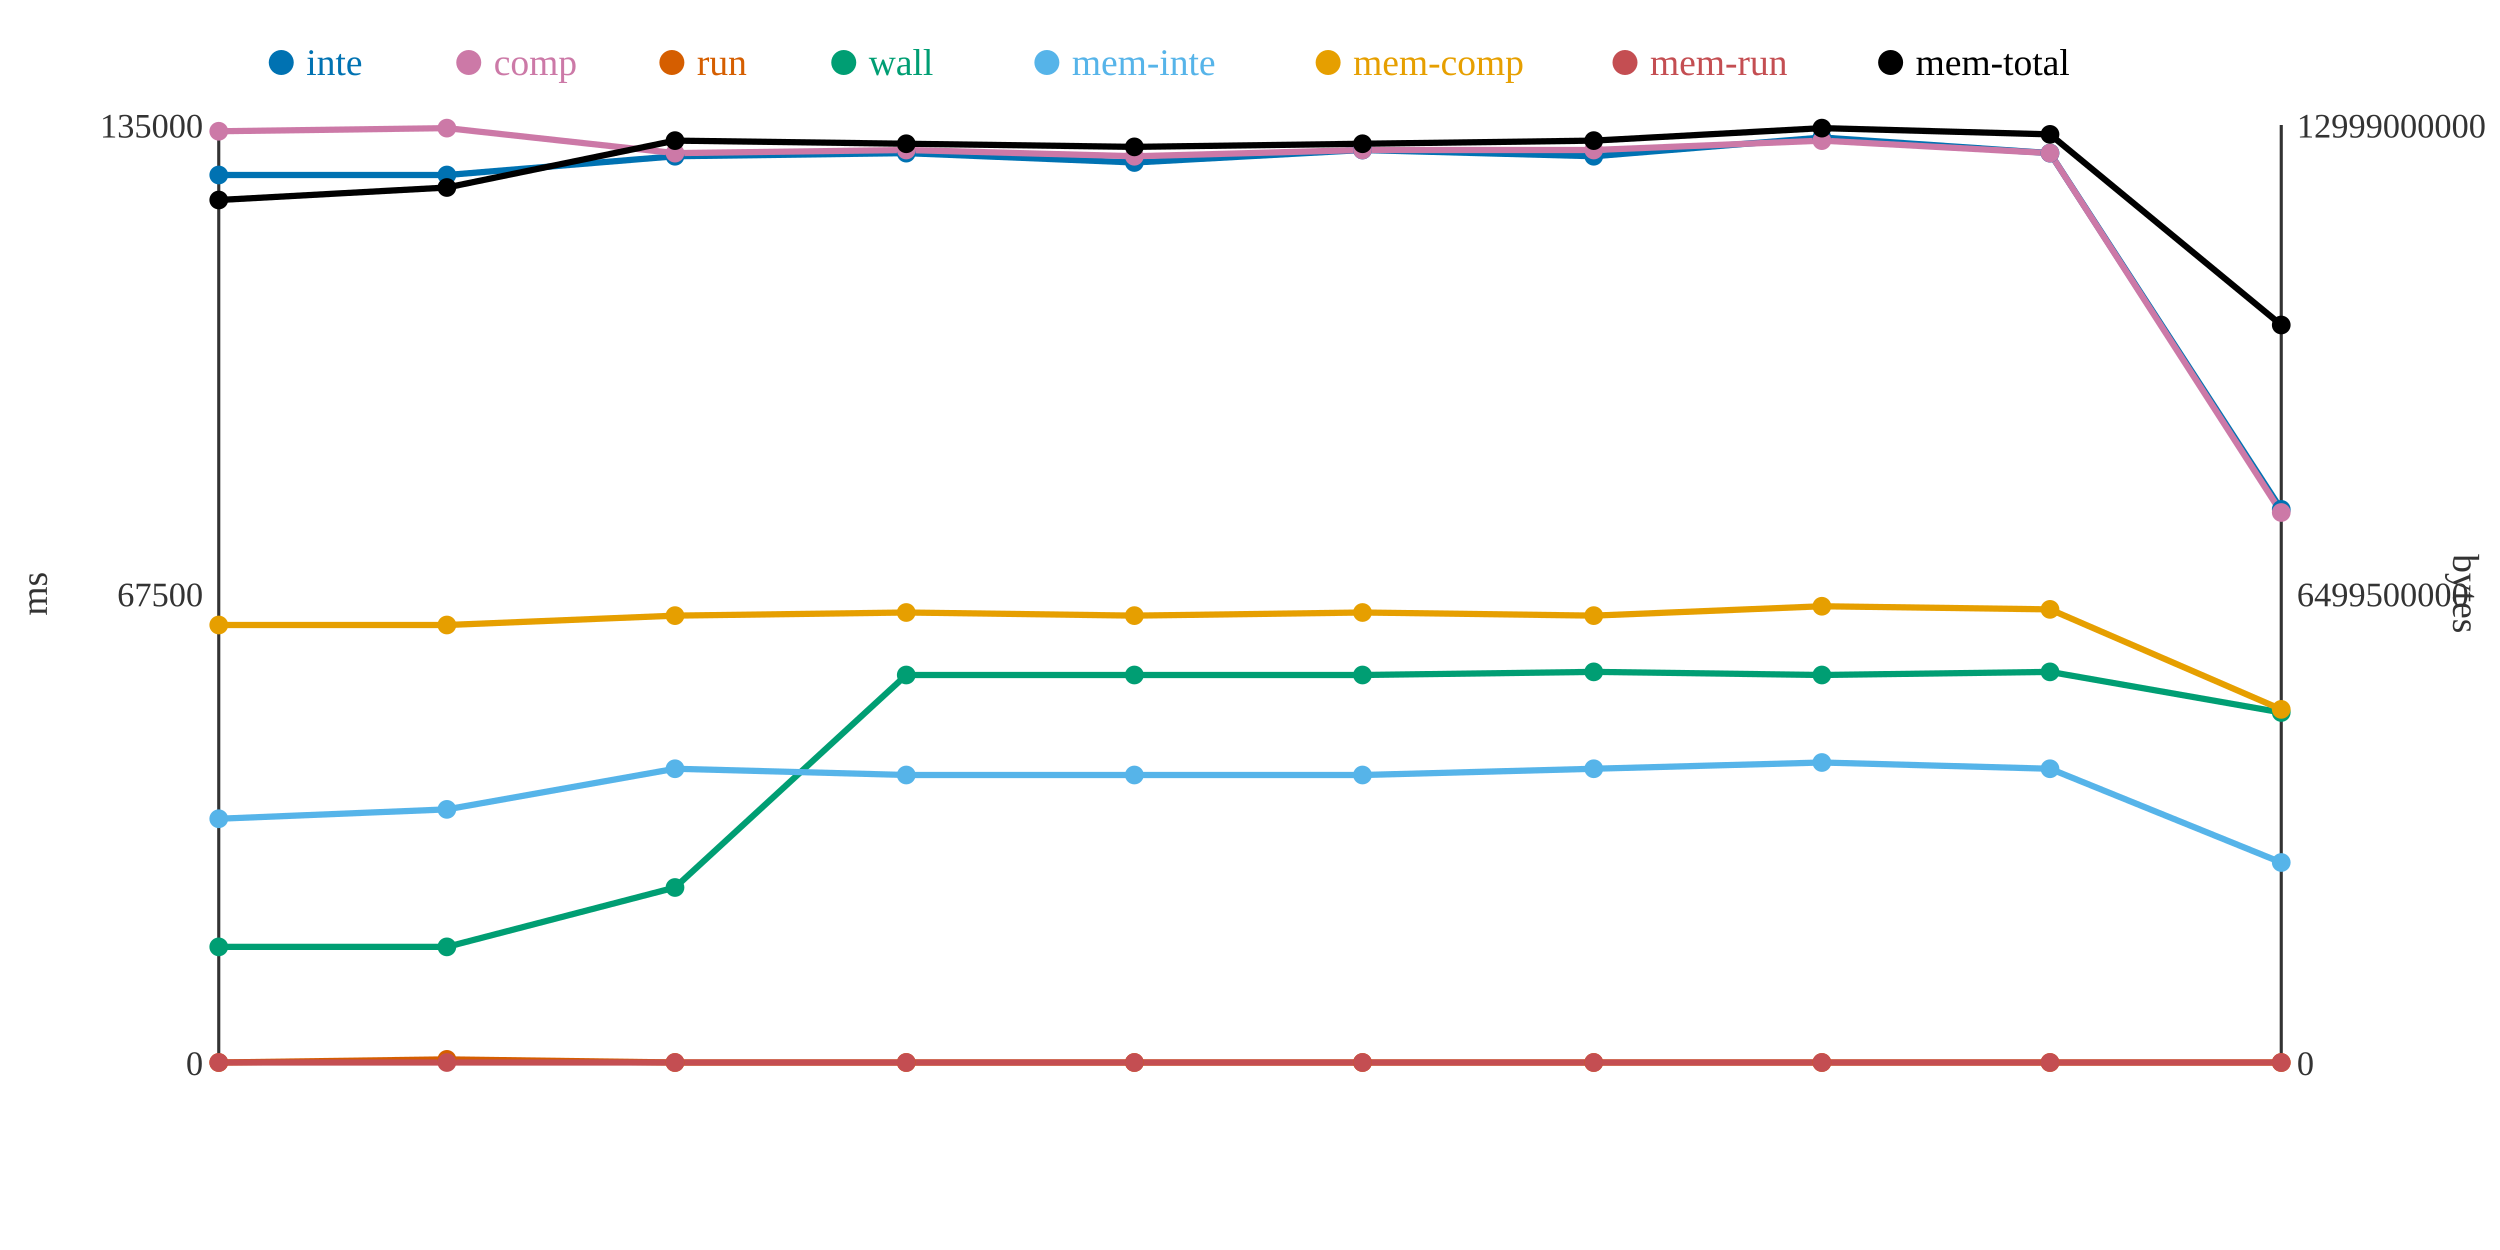
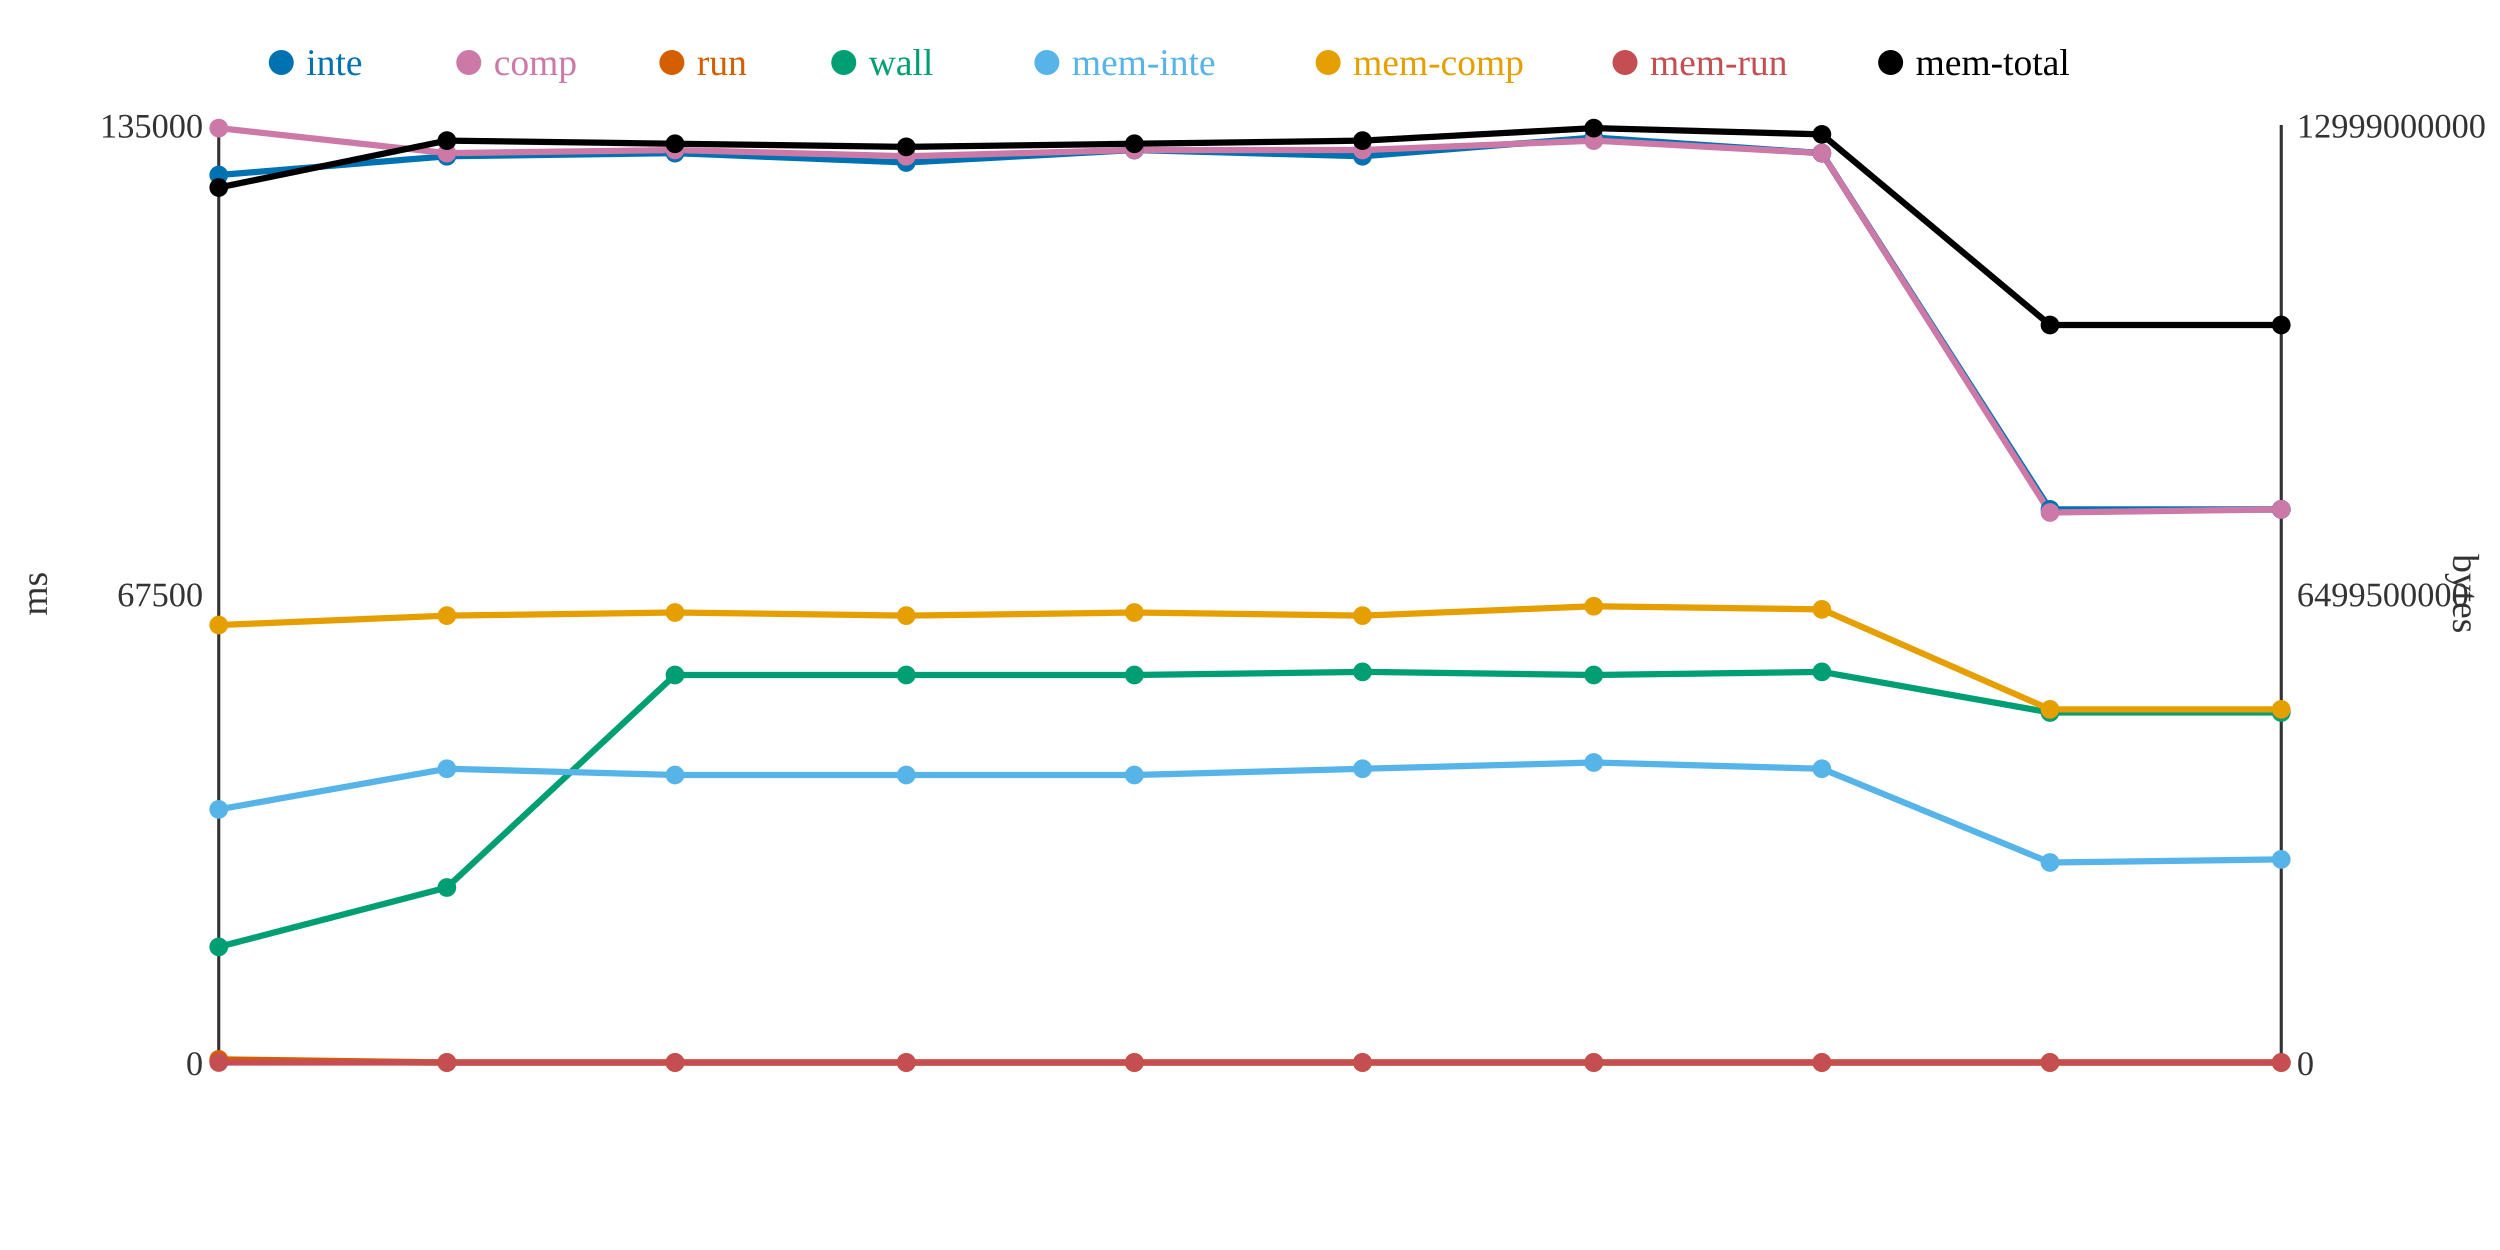
<svg xmlns="http://www.w3.org/2000/svg" width="800" height="400">
  <rect width="800" height="400" fill="white" />
  <line x1="70" y1="40" x2="70" y2="340" stroke="#333" stroke-width="1" />
  <line x1="70" y1="340" x2="730" y2="340" stroke="#333" stroke-width="1" />
  <line x1="730" y1="40" x2="730" y2="340" stroke="#333" stroke-width="1" />
  <text x="65" y="344" text-anchor="end" font-size="11" fill="#333">0</text>
  <text x="65" y="194" text-anchor="end" font-size="11" fill="#333">67500</text>
  <text x="65" y="44" text-anchor="end" font-size="11" fill="#333">135000</text>
  <text x="15" y="190" text-anchor="middle" font-size="12" fill="#333" transform="rotate(-90 15 190)">ms</text>
  <text x="735" y="344" text-anchor="start" font-size="11" fill="#333">0</text>
  <text x="735" y="194" text-anchor="start" font-size="11" fill="#333">6499500000</text>
  <text x="735" y="44" text-anchor="start" font-size="11" fill="#333">12999000000</text>
  <text x="785" y="190" text-anchor="middle" font-size="12" fill="#333" transform="rotate(90 785 190)">bytes</text>
-   <polyline points="70,56 143,56 216,50 290,49 363,52 436,48 510,50 583,44 656,49 730,163" fill="none" stroke="#0072B2" stroke-width="2" />
-   <polyline points="70,42 143,41 216,49 290,48 363,50 436,48 510,48 583,45 656,49 730,164" fill="none" stroke="#CC79A7" stroke-width="2" />
-   <polyline points="70,340 143,339 216,340 290,340 363,340 436,340 510,340 583,340 656,340 730,340" fill="none" stroke="#D55E00" stroke-width="2" />
-   <polyline points="70,303 143,303 216,284 290,216 363,216 436,216 510,215 583,216 656,215 730,228" fill="none" stroke="#009E73" stroke-width="2" />
-   <polyline points="70,262 143,259 216,246 290,248 363,248 436,248 510,246 583,244 656,246 730,276" fill="none" stroke="#56B4E9" stroke-width="2" />
-   <polyline points="70,200 143,200 216,197 290,196 363,197 436,196 510,197 583,194 656,195 730,227" fill="none" stroke="#E69F00" stroke-width="2" />
+   <polyline points="70,56 143,50 216,49 290,52 363,48 436,50 510,44 583,49 656,163 730,163" fill="none" stroke="#0072B2" stroke-width="2" />
+   <polyline points="70,41 143,49 216,48 290,50 363,48 436,48 510,45 583,49 656,164 730,163" fill="none" stroke="#CC79A7" stroke-width="2" />
+   <polyline points="70,339 143,340 216,340 290,340 363,340 436,340 510,340 583,340 656,340 730,340" fill="none" stroke="#D55E00" stroke-width="2" />
+   <polyline points="70,303 143,284 216,216 290,216 363,216 436,215 510,216 583,215 656,228 730,228" fill="none" stroke="#009E73" stroke-width="2" />
+   <polyline points="70,259 143,246 216,248 290,248 363,248 436,246 510,244 583,246 656,276 730,275" fill="none" stroke="#56B4E9" stroke-width="2" />
+   <polyline points="70,200 143,197 216,196 290,197 363,196 436,197 510,194 583,195 656,227 730,227" fill="none" stroke="#E69F00" stroke-width="2" />
  <polyline points="70,340 143,340 216,340 290,340 363,340 436,340 510,340 583,340 656,340 730,340" fill="none" stroke="#C44E52" stroke-width="2" />
-   <polyline points="70,64 143,60 216,45 290,46 363,47 436,46 510,45 583,41 656,43 730,104" fill="none" stroke="#000000" stroke-width="2" />
+   <polyline points="70,60 143,45 216,46 290,47 363,46 436,45 510,41 583,43 656,104 730,104" fill="none" stroke="#000000" stroke-width="2" />
  <circle cx="70" cy="56" r="3" fill="#0072B2" />
-   <circle cx="70" cy="42" r="3" fill="#CC79A7" />
-   <circle cx="70" cy="340" r="3" fill="#D55E00" />
+   <circle cx="70" cy="41" r="3" fill="#CC79A7" />
+   <circle cx="70" cy="339" r="3" fill="#D55E00" />
  <circle cx="70" cy="303" r="3" fill="#009E73" />
-   <circle cx="70" cy="262" r="3" fill="#56B4E9" />
+   <circle cx="70" cy="259" r="3" fill="#56B4E9" />
  <circle cx="70" cy="200" r="3" fill="#E69F00" />
  <circle cx="70" cy="340" r="3" fill="#C44E52" />
-   <circle cx="70" cy="64" r="3" fill="#000000" />
-   <circle cx="143" cy="56" r="3" fill="#0072B2" />
-   <circle cx="143" cy="41" r="3" fill="#CC79A7" />
-   <circle cx="143" cy="339" r="3" fill="#D55E00" />
-   <circle cx="143" cy="303" r="3" fill="#009E73" />
-   <circle cx="143" cy="259" r="3" fill="#56B4E9" />
-   <circle cx="143" cy="200" r="3" fill="#E69F00" />
+   <circle cx="70" cy="60" r="3" fill="#000000" />
+   <circle cx="143" cy="50" r="3" fill="#0072B2" />
+   <circle cx="143" cy="49" r="3" fill="#CC79A7" />
+   <circle cx="143" cy="340" r="3" fill="#D55E00" />
+   <circle cx="143" cy="284" r="3" fill="#009E73" />
+   <circle cx="143" cy="246" r="3" fill="#56B4E9" />
+   <circle cx="143" cy="197" r="3" fill="#E69F00" />
  <circle cx="143" cy="340" r="3" fill="#C44E52" />
-   <circle cx="143" cy="60" r="3" fill="#000000" />
-   <circle cx="216" cy="50" r="3" fill="#0072B2" />
-   <circle cx="216" cy="49" r="3" fill="#CC79A7" />
+   <circle cx="143" cy="45" r="3" fill="#000000" />
+   <circle cx="216" cy="49" r="3" fill="#0072B2" />
+   <circle cx="216" cy="48" r="3" fill="#CC79A7" />
  <circle cx="216" cy="340" r="3" fill="#D55E00" />
-   <circle cx="216" cy="284" r="3" fill="#009E73" />
-   <circle cx="216" cy="246" r="3" fill="#56B4E9" />
-   <circle cx="216" cy="197" r="3" fill="#E69F00" />
+   <circle cx="216" cy="216" r="3" fill="#009E73" />
+   <circle cx="216" cy="248" r="3" fill="#56B4E9" />
+   <circle cx="216" cy="196" r="3" fill="#E69F00" />
  <circle cx="216" cy="340" r="3" fill="#C44E52" />
-   <circle cx="216" cy="45" r="3" fill="#000000" />
-   <circle cx="290" cy="49" r="3" fill="#0072B2" />
-   <circle cx="290" cy="48" r="3" fill="#CC79A7" />
+   <circle cx="216" cy="46" r="3" fill="#000000" />
+   <circle cx="290" cy="52" r="3" fill="#0072B2" />
+   <circle cx="290" cy="50" r="3" fill="#CC79A7" />
  <circle cx="290" cy="340" r="3" fill="#D55E00" />
  <circle cx="290" cy="216" r="3" fill="#009E73" />
  <circle cx="290" cy="248" r="3" fill="#56B4E9" />
-   <circle cx="290" cy="196" r="3" fill="#E69F00" />
+   <circle cx="290" cy="197" r="3" fill="#E69F00" />
  <circle cx="290" cy="340" r="3" fill="#C44E52" />
-   <circle cx="290" cy="46" r="3" fill="#000000" />
-   <circle cx="363" cy="52" r="3" fill="#0072B2" />
-   <circle cx="363" cy="50" r="3" fill="#CC79A7" />
+   <circle cx="290" cy="47" r="3" fill="#000000" />
+   <circle cx="363" cy="48" r="3" fill="#0072B2" />
+   <circle cx="363" cy="48" r="3" fill="#CC79A7" />
  <circle cx="363" cy="340" r="3" fill="#D55E00" />
  <circle cx="363" cy="216" r="3" fill="#009E73" />
  <circle cx="363" cy="248" r="3" fill="#56B4E9" />
-   <circle cx="363" cy="197" r="3" fill="#E69F00" />
+   <circle cx="363" cy="196" r="3" fill="#E69F00" />
  <circle cx="363" cy="340" r="3" fill="#C44E52" />
-   <circle cx="363" cy="47" r="3" fill="#000000" />
-   <circle cx="436" cy="48" r="3" fill="#0072B2" />
+   <circle cx="363" cy="46" r="3" fill="#000000" />
+   <circle cx="436" cy="50" r="3" fill="#0072B2" />
  <circle cx="436" cy="48" r="3" fill="#CC79A7" />
  <circle cx="436" cy="340" r="3" fill="#D55E00" />
-   <circle cx="436" cy="216" r="3" fill="#009E73" />
-   <circle cx="436" cy="248" r="3" fill="#56B4E9" />
-   <circle cx="436" cy="196" r="3" fill="#E69F00" />
+   <circle cx="436" cy="215" r="3" fill="#009E73" />
+   <circle cx="436" cy="246" r="3" fill="#56B4E9" />
+   <circle cx="436" cy="197" r="3" fill="#E69F00" />
  <circle cx="436" cy="340" r="3" fill="#C44E52" />
-   <circle cx="436" cy="46" r="3" fill="#000000" />
-   <circle cx="510" cy="50" r="3" fill="#0072B2" />
-   <circle cx="510" cy="48" r="3" fill="#CC79A7" />
+   <circle cx="436" cy="45" r="3" fill="#000000" />
+   <circle cx="510" cy="44" r="3" fill="#0072B2" />
+   <circle cx="510" cy="45" r="3" fill="#CC79A7" />
  <circle cx="510" cy="340" r="3" fill="#D55E00" />
-   <circle cx="510" cy="215" r="3" fill="#009E73" />
-   <circle cx="510" cy="246" r="3" fill="#56B4E9" />
-   <circle cx="510" cy="197" r="3" fill="#E69F00" />
+   <circle cx="510" cy="216" r="3" fill="#009E73" />
+   <circle cx="510" cy="244" r="3" fill="#56B4E9" />
+   <circle cx="510" cy="194" r="3" fill="#E69F00" />
  <circle cx="510" cy="340" r="3" fill="#C44E52" />
-   <circle cx="510" cy="45" r="3" fill="#000000" />
-   <circle cx="583" cy="44" r="3" fill="#0072B2" />
-   <circle cx="583" cy="45" r="3" fill="#CC79A7" />
+   <circle cx="510" cy="41" r="3" fill="#000000" />
+   <circle cx="583" cy="49" r="3" fill="#0072B2" />
+   <circle cx="583" cy="49" r="3" fill="#CC79A7" />
  <circle cx="583" cy="340" r="3" fill="#D55E00" />
-   <circle cx="583" cy="216" r="3" fill="#009E73" />
-   <circle cx="583" cy="244" r="3" fill="#56B4E9" />
-   <circle cx="583" cy="194" r="3" fill="#E69F00" />
+   <circle cx="583" cy="215" r="3" fill="#009E73" />
+   <circle cx="583" cy="246" r="3" fill="#56B4E9" />
+   <circle cx="583" cy="195" r="3" fill="#E69F00" />
  <circle cx="583" cy="340" r="3" fill="#C44E52" />
-   <circle cx="583" cy="41" r="3" fill="#000000" />
-   <circle cx="656" cy="49" r="3" fill="#0072B2" />
-   <circle cx="656" cy="49" r="3" fill="#CC79A7" />
+   <circle cx="583" cy="43" r="3" fill="#000000" />
+   <circle cx="656" cy="163" r="3" fill="#0072B2" />
+   <circle cx="656" cy="164" r="3" fill="#CC79A7" />
  <circle cx="656" cy="340" r="3" fill="#D55E00" />
-   <circle cx="656" cy="215" r="3" fill="#009E73" />
-   <circle cx="656" cy="246" r="3" fill="#56B4E9" />
-   <circle cx="656" cy="195" r="3" fill="#E69F00" />
+   <circle cx="656" cy="228" r="3" fill="#009E73" />
+   <circle cx="656" cy="276" r="3" fill="#56B4E9" />
+   <circle cx="656" cy="227" r="3" fill="#E69F00" />
  <circle cx="656" cy="340" r="3" fill="#C44E52" />
-   <circle cx="656" cy="43" r="3" fill="#000000" />
+   <circle cx="656" cy="104" r="3" fill="#000000" />
  <circle cx="730" cy="163" r="3" fill="#0072B2" />
-   <circle cx="730" cy="164" r="3" fill="#CC79A7" />
+   <circle cx="730" cy="163" r="3" fill="#CC79A7" />
  <circle cx="730" cy="340" r="3" fill="#D55E00" />
  <circle cx="730" cy="228" r="3" fill="#009E73" />
-   <circle cx="730" cy="276" r="3" fill="#56B4E9" />
+   <circle cx="730" cy="275" r="3" fill="#56B4E9" />
  <circle cx="730" cy="227" r="3" fill="#E69F00" />
  <circle cx="730" cy="340" r="3" fill="#C44E52" />
  <circle cx="730" cy="104" r="3" fill="#000000" />
  <circle cx="90" cy="20" r="4" fill="#0072B2" />
  <text x="98" y="24" text-anchor="start" font-size="12" fill="#0072B2">inte</text>
  <circle cx="150" cy="20" r="4" fill="#CC79A7" />
  <text x="158" y="24" text-anchor="start" font-size="12" fill="#CC79A7">comp</text>
  <circle cx="215" cy="20" r="4" fill="#D55E00" />
  <text x="223" y="24" text-anchor="start" font-size="12" fill="#D55E00">run</text>
  <circle cx="270" cy="20" r="4" fill="#009E73" />
  <text x="278" y="24" text-anchor="start" font-size="12" fill="#009E73">wall</text>
  <circle cx="335" cy="20" r="4" fill="#56B4E9" />
  <text x="343" y="24" text-anchor="start" font-size="12" fill="#56B4E9">mem-inte</text>
  <circle cx="425" cy="20" r="4" fill="#E69F00" />
  <text x="433" y="24" text-anchor="start" font-size="12" fill="#E69F00">mem-comp</text>
  <circle cx="520" cy="20" r="4" fill="#C44E52" />
  <text x="528" y="24" text-anchor="start" font-size="12" fill="#C44E52">mem-run</text>
  <circle cx="605" cy="20" r="4" fill="#000000" />
  <text x="613" y="24" text-anchor="start" font-size="12" fill="#000000">mem-total</text>
</svg>
